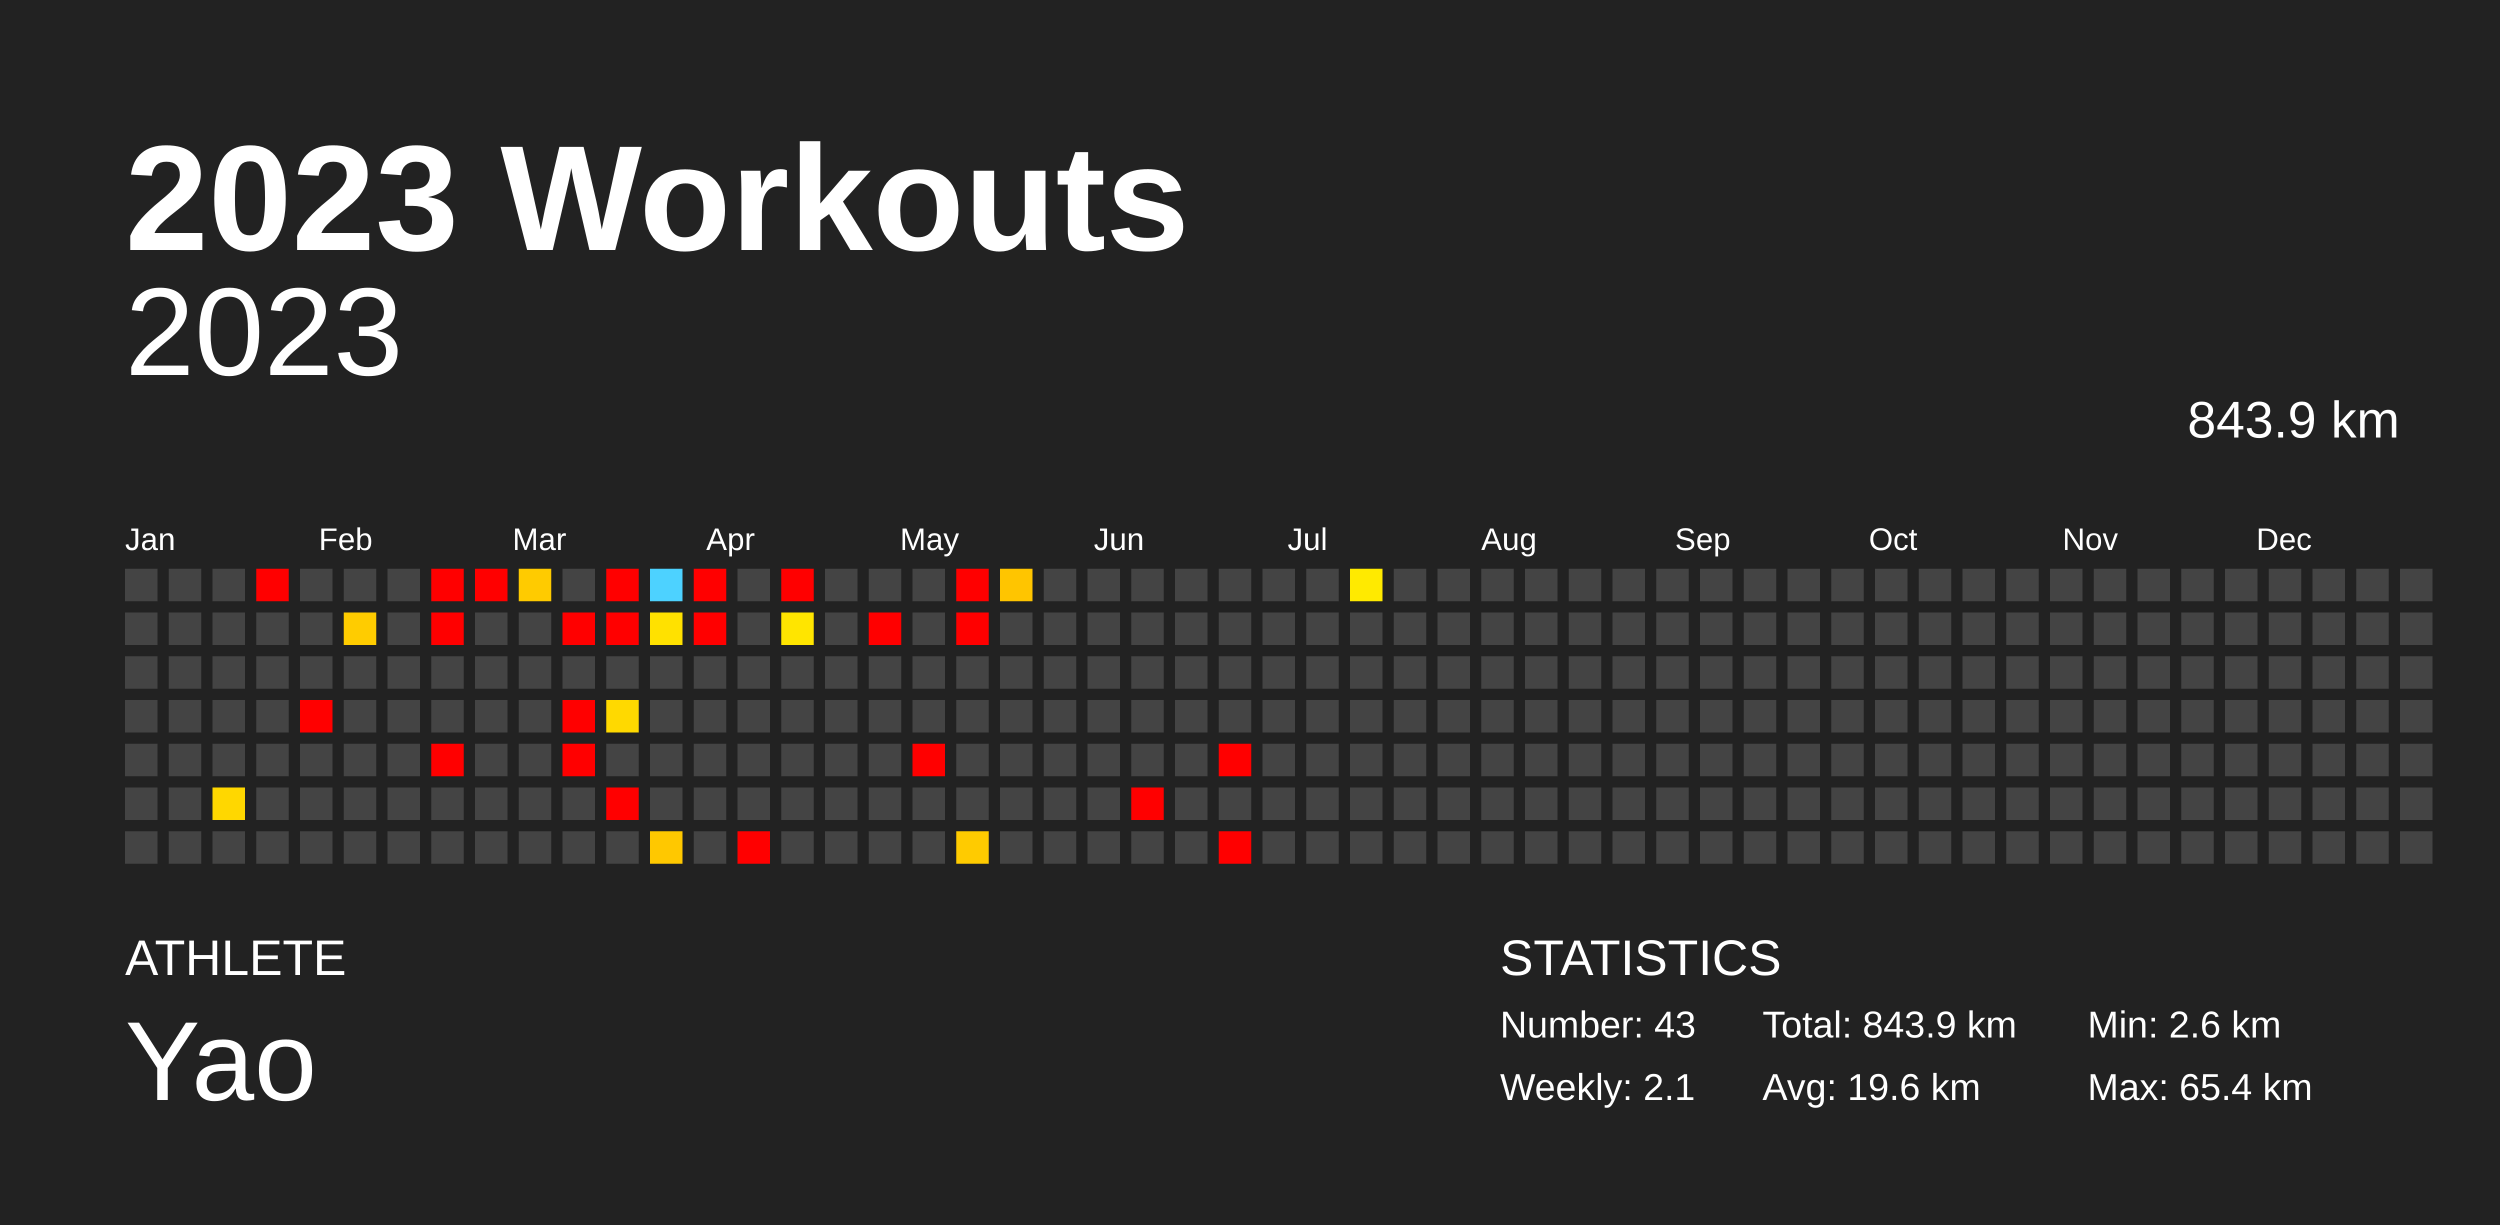
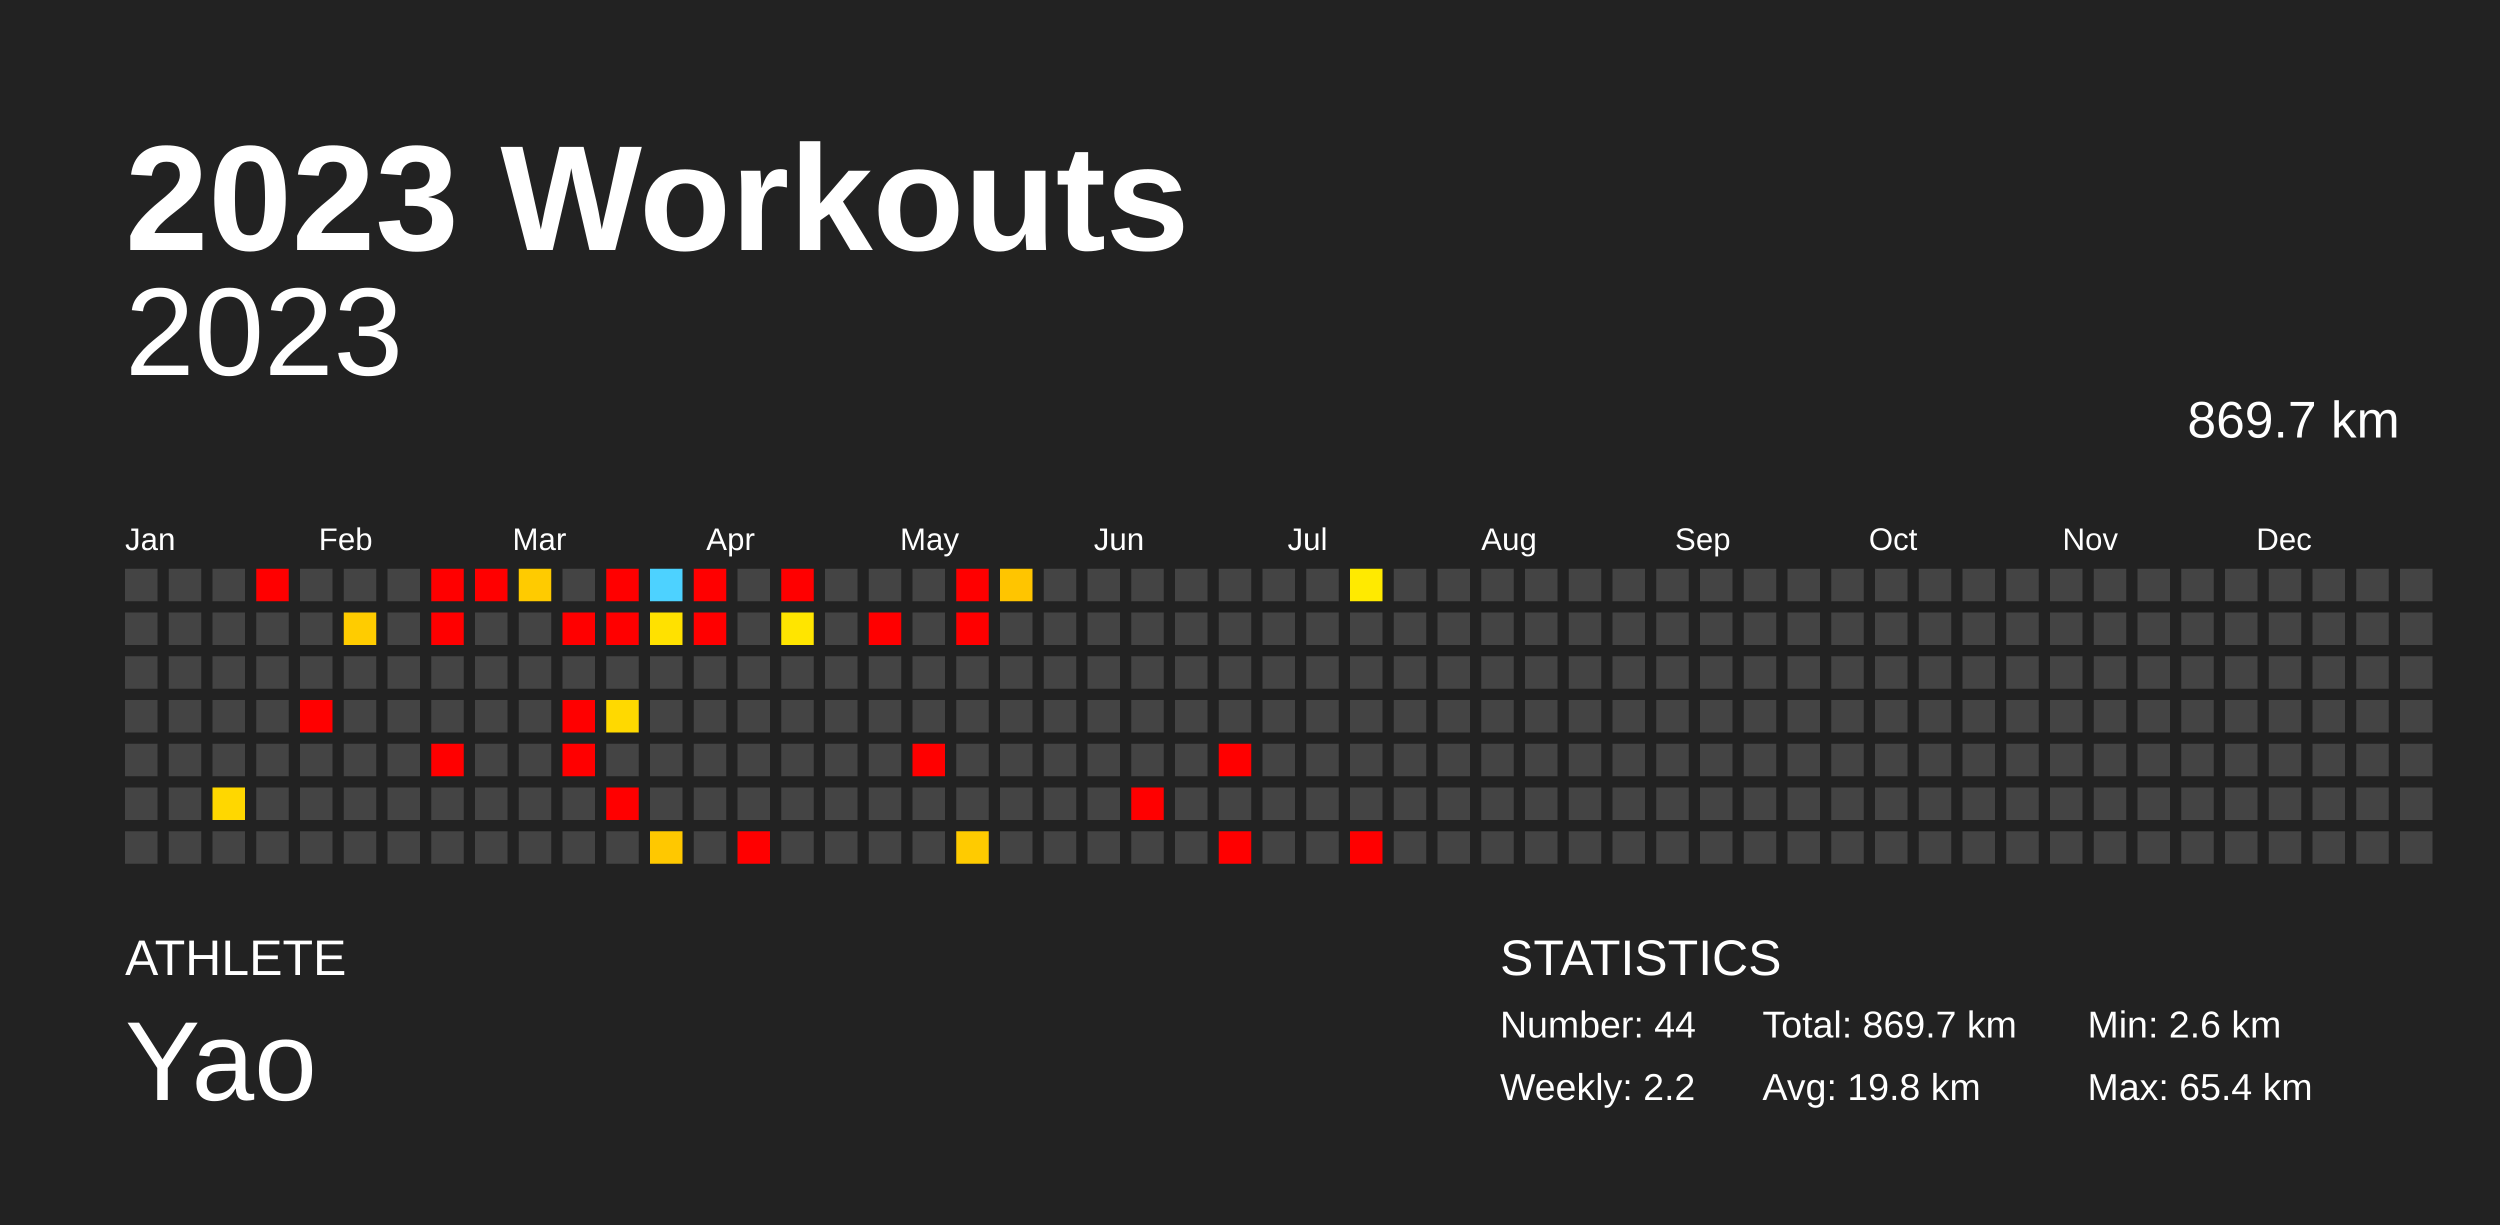
<svg xmlns="http://www.w3.org/2000/svg" baseProfile="full" height="98mm" version="1.1" viewBox="0,0,200,98" width="200mm">
  <defs />
  <rect fill="#222222" height="98" width="200" x="0" y="0" />
  <text fill="#FFFFFF" style="font-size:12px; font-family:Arial; font-weight:bold;" x="10" y="20">2023 Workouts</text>
  <text fill="#FFFFFF" style="font-size:4px; font-family:Arial" x="10" y="78">ATHLETE</text>
  <text fill="#FFFFFF" style="font-size:9px; font-family:Arial" x="10" y="88">Yao</text>
  <text fill="#FFFFFF" style="font-size:4px; font-family:Arial" x="120" y="78">STATISTICS</text>
-   <text fill="#FFFFFF" style="font-size:3px; font-family:Arial" x="120" y="83">Number: 43</text>
-   <text fill="#FFFFFF" style="font-size:3px; font-family:Arial" x="120" y="88">Weekly: 2.1</text>
-   <text fill="#FFFFFF" style="font-size:3px; font-family:Arial" x="141" y="83">Total: 843.9 km</text>
-   <text fill="#FFFFFF" style="font-size:3px; font-family:Arial" x="141" y="88">Avg: 19.6 km</text>
+   <text fill="#FFFFFF" style="font-size:3px; font-family:Arial" x="120" y="83">Number: 44</text>
+   <text fill="#FFFFFF" style="font-size:3px; font-family:Arial" x="120" y="88">Weekly: 2.2</text>
+   <text fill="#FFFFFF" style="font-size:3px; font-family:Arial" x="141" y="83">Total: 869.7 km</text>
+   <text fill="#FFFFFF" style="font-size:3px; font-family:Arial" x="141" y="88">Avg: 19.8 km</text>
  <text fill="#FFFFFF" style="font-size:3px; font-family:Arial" x="167" y="83">Min: 2.6 km</text>
  <text fill="#FFFFFF" style="font-size:3px; font-family:Arial" x="167" y="88">Max: 65.4 km</text>
  <text alignment-baseline="hanging" fill="#FFFFFF" style="font-size:10.0px; font-family:Arial;" x="10" y="30">2023</text>
-   <text alignment-baseline="hanging" fill="#FFFFFF" style="font-size:4.125px; font-family:Arial;" x="175" y="35">843.9 km</text>
+   <text alignment-baseline="hanging" fill="#FFFFFF" style="font-size:4.125px; font-family:Arial;" x="175" y="35">869.7 km</text>
  <text fill="#FFFFFF" style="font-size:2.5px; font-family:Arial" x="10.0" y="44">Jan</text>
  <text fill="#FFFFFF" style="font-size:2.5px; font-family:Arial" x="25.5" y="44">Feb</text>
  <text fill="#FFFFFF" style="font-size:2.5px; font-family:Arial" x="41.0" y="44">Mar</text>
  <text fill="#FFFFFF" style="font-size:2.5px; font-family:Arial" x="56.5" y="44">Apr</text>
  <text fill="#FFFFFF" style="font-size:2.5px; font-family:Arial" x="72.0" y="44">May</text>
  <text fill="#FFFFFF" style="font-size:2.5px; font-family:Arial" x="87.5" y="44">Jun</text>
  <text fill="#FFFFFF" style="font-size:2.5px; font-family:Arial" x="103.0" y="44">Jul</text>
  <text fill="#FFFFFF" style="font-size:2.5px; font-family:Arial" x="118.5" y="44">Aug</text>
  <text fill="#FFFFFF" style="font-size:2.5px; font-family:Arial" x="134.0" y="44">Sep</text>
  <text fill="#FFFFFF" style="font-size:2.5px; font-family:Arial" x="149.5" y="44">Oct</text>
  <text fill="#FFFFFF" style="font-size:2.5px; font-family:Arial" x="165.0" y="44">Nov</text>
  <text fill="#FFFFFF" style="font-size:2.5px; font-family:Arial" x="180.5" y="44">Dec</text>
  <rect fill="#444444" height="2.6" width="2.6" x="10.0" y="45.5" />
  <rect fill="#444444" height="2.6" width="2.6" x="10.0" y="49.0" />
  <rect fill="#444444" height="2.6" width="2.6" x="10.0" y="52.5" />
  <rect fill="#444444" height="2.6" width="2.6" x="10.0" y="56.0" />
  <rect fill="#444444" height="2.6" width="2.6" x="10.0" y="59.5" />
  <rect fill="#444444" height="2.6" width="2.6" x="10.0" y="63.0" />
  <rect fill="#444444" height="2.6" width="2.6" x="10.0" y="66.5" />
  <rect fill="#444444" height="2.6" width="2.6" x="13.5" y="45.5" />
  <rect fill="#444444" height="2.6" width="2.6" x="13.5" y="49.0" />
  <rect fill="#444444" height="2.6" width="2.6" x="13.5" y="52.5" />
  <rect fill="#444444" height="2.6" width="2.6" x="13.5" y="56.0" />
  <rect fill="#444444" height="2.6" width="2.6" x="13.5" y="59.5" />
  <rect fill="#444444" height="2.6" width="2.6" x="13.5" y="63.0" />
  <rect fill="#444444" height="2.6" width="2.6" x="13.5" y="66.5" />
  <rect fill="#444444" height="2.6" width="2.6" x="17.0" y="45.5" />
  <rect fill="#444444" height="2.6" width="2.6" x="17.0" y="49.0" />
  <rect fill="#444444" height="2.6" width="2.6" x="17.0" y="52.5" />
  <rect fill="#444444" height="2.6" width="2.6" x="17.0" y="56.0" />
  <rect fill="#444444" height="2.6" width="2.6" x="17.0" y="59.5" />
  <rect fill="#ffd700" height="2.6" width="2.6" x="17.0" y="63.0" />
  <rect fill="#444444" height="2.6" width="2.6" x="17.0" y="66.5" />
  <rect fill="red" height="2.6" width="2.6" x="20.5" y="45.5" />
  <rect fill="#444444" height="2.6" width="2.6" x="20.5" y="49.0" />
  <rect fill="#444444" height="2.6" width="2.6" x="20.5" y="52.5" />
  <rect fill="#444444" height="2.6" width="2.6" x="20.5" y="56.0" />
  <rect fill="#444444" height="2.6" width="2.6" x="20.5" y="59.5" />
  <rect fill="#444444" height="2.6" width="2.6" x="20.5" y="63.0" />
  <rect fill="#444444" height="2.6" width="2.6" x="20.5" y="66.5" />
  <rect fill="#444444" height="2.6" width="2.6" x="24.0" y="45.5" />
  <rect fill="#444444" height="2.6" width="2.6" x="24.0" y="49.0" />
  <rect fill="#444444" height="2.6" width="2.6" x="24.0" y="52.5" />
  <rect fill="red" height="2.6" width="2.6" x="24.0" y="56.0" />
  <rect fill="#444444" height="2.6" width="2.6" x="24.0" y="59.5" />
  <rect fill="#444444" height="2.6" width="2.6" x="24.0" y="63.0" />
  <rect fill="#444444" height="2.6" width="2.6" x="24.0" y="66.5" />
  <rect fill="#444444" height="2.6" width="2.6" x="27.5" y="45.5" />
  <rect fill="#ffcc00" height="2.6" width="2.6" x="27.5" y="49.0" />
  <rect fill="#444444" height="2.6" width="2.6" x="27.5" y="52.5" />
  <rect fill="#444444" height="2.6" width="2.6" x="27.5" y="56.0" />
  <rect fill="#444444" height="2.6" width="2.6" x="27.5" y="59.5" />
  <rect fill="#444444" height="2.6" width="2.6" x="27.5" y="63.0" />
  <rect fill="#444444" height="2.6" width="2.6" x="27.5" y="66.5" />
  <rect fill="#444444" height="2.6" width="2.6" x="31.0" y="45.5" />
  <rect fill="#444444" height="2.6" width="2.6" x="31.0" y="49.0" />
  <rect fill="#444444" height="2.6" width="2.6" x="31.0" y="52.5" />
  <rect fill="#444444" height="2.6" width="2.6" x="31.0" y="56.0" />
  <rect fill="#444444" height="2.6" width="2.6" x="31.0" y="59.5" />
  <rect fill="#444444" height="2.6" width="2.6" x="31.0" y="63.0" />
  <rect fill="#444444" height="2.6" width="2.6" x="31.0" y="66.5" />
  <rect fill="red" height="2.6" width="2.6" x="34.5" y="45.5" />
  <rect fill="red" height="2.6" width="2.6" x="34.5" y="49.0" />
  <rect fill="#444444" height="2.6" width="2.6" x="34.5" y="52.5" />
  <rect fill="#444444" height="2.6" width="2.6" x="34.5" y="56.0" />
  <rect fill="red" height="2.6" width="2.6" x="34.5" y="59.5" />
  <rect fill="#444444" height="2.6" width="2.6" x="34.5" y="63.0" />
  <rect fill="#444444" height="2.6" width="2.6" x="34.5" y="66.5" />
  <rect fill="red" height="2.6" width="2.6" x="38.0" y="45.5" />
  <rect fill="#444444" height="2.6" width="2.6" x="38.0" y="49.0" />
  <rect fill="#444444" height="2.6" width="2.6" x="38.0" y="52.5" />
  <rect fill="#444444" height="2.6" width="2.6" x="38.0" y="56.0" />
  <rect fill="#444444" height="2.6" width="2.6" x="38.0" y="59.5" />
  <rect fill="#444444" height="2.6" width="2.6" x="38.0" y="63.0" />
  <rect fill="#444444" height="2.6" width="2.6" x="38.0" y="66.5" />
  <rect fill="#ffcb00" height="2.6" width="2.6" x="41.5" y="45.5" />
  <rect fill="#444444" height="2.6" width="2.6" x="41.5" y="49.0" />
  <rect fill="#444444" height="2.6" width="2.6" x="41.5" y="52.5" />
  <rect fill="#444444" height="2.6" width="2.6" x="41.5" y="56.0" />
  <rect fill="#444444" height="2.6" width="2.6" x="41.5" y="59.5" />
  <rect fill="#444444" height="2.6" width="2.6" x="41.5" y="63.0" />
  <rect fill="#444444" height="2.6" width="2.6" x="41.5" y="66.5" />
  <rect fill="#444444" height="2.6" width="2.6" x="45.0" y="45.5" />
  <rect fill="red" height="2.6" width="2.6" x="45.0" y="49.0" />
  <rect fill="#444444" height="2.6" width="2.6" x="45.0" y="52.5" />
  <rect fill="red" height="2.6" width="2.6" x="45.0" y="56.0" />
  <rect fill="red" height="2.6" width="2.6" x="45.0" y="59.5" />
  <rect fill="#444444" height="2.6" width="2.6" x="45.0" y="63.0" />
  <rect fill="#444444" height="2.6" width="2.6" x="45.0" y="66.5" />
  <rect fill="red" height="2.6" width="2.6" x="48.5" y="45.5" />
  <rect fill="red" height="2.6" width="2.6" x="48.5" y="49.0" />
  <rect fill="#444444" height="2.6" width="2.6" x="48.5" y="52.5" />
  <rect fill="#ffd900" height="2.6" width="2.6" x="48.5" y="56.0" />
  <rect fill="#444444" height="2.6" width="2.6" x="48.5" y="59.5" />
  <rect fill="red" height="2.6" width="2.6" x="48.5" y="63.0" />
  <rect fill="#444444" height="2.6" width="2.6" x="48.5" y="66.5" />
  <rect fill="#4dd2ff" height="2.6" width="2.6" x="52.0" y="45.5" />
  <rect fill="#ffe100" height="2.6" width="2.6" x="52.0" y="49.0" />
  <rect fill="#444444" height="2.6" width="2.6" x="52.0" y="52.5" />
  <rect fill="#444444" height="2.6" width="2.6" x="52.0" y="56.0" />
  <rect fill="#444444" height="2.6" width="2.6" x="52.0" y="59.5" />
  <rect fill="#444444" height="2.6" width="2.6" x="52.0" y="63.0" />
  <rect fill="#ffc800" height="2.6" width="2.6" x="52.0" y="66.5" />
  <rect fill="red" height="2.6" width="2.6" x="55.5" y="45.5" />
  <rect fill="red" height="2.6" width="2.6" x="55.5" y="49.0" />
  <rect fill="#444444" height="2.6" width="2.6" x="55.5" y="52.5" />
  <rect fill="#444444" height="2.6" width="2.6" x="55.5" y="56.0" />
  <rect fill="#444444" height="2.6" width="2.6" x="55.5" y="59.5" />
  <rect fill="#444444" height="2.6" width="2.6" x="55.5" y="63.0" />
  <rect fill="#444444" height="2.6" width="2.6" x="55.5" y="66.5" />
  <rect fill="#444444" height="2.6" width="2.6" x="59.0" y="45.5" />
  <rect fill="#444444" height="2.6" width="2.6" x="59.0" y="49.0" />
  <rect fill="#444444" height="2.6" width="2.6" x="59.0" y="52.5" />
  <rect fill="#444444" height="2.6" width="2.6" x="59.0" y="56.0" />
  <rect fill="#444444" height="2.6" width="2.6" x="59.0" y="59.5" />
  <rect fill="#444444" height="2.6" width="2.6" x="59.0" y="63.0" />
  <rect fill="red" height="2.6" width="2.6" x="59.0" y="66.5" />
  <rect fill="red" height="2.6" width="2.6" x="62.5" y="45.5" />
  <rect fill="#ffe500" height="2.6" width="2.6" x="62.5" y="49.0" />
  <rect fill="#444444" height="2.6" width="2.6" x="62.5" y="52.5" />
  <rect fill="#444444" height="2.6" width="2.6" x="62.5" y="56.0" />
  <rect fill="#444444" height="2.6" width="2.6" x="62.5" y="59.5" />
  <rect fill="#444444" height="2.6" width="2.6" x="62.5" y="63.0" />
  <rect fill="#444444" height="2.6" width="2.6" x="62.5" y="66.5" />
  <rect fill="#444444" height="2.6" width="2.6" x="66.0" y="45.5" />
  <rect fill="#444444" height="2.6" width="2.6" x="66.0" y="49.0" />
  <rect fill="#444444" height="2.6" width="2.6" x="66.0" y="52.5" />
  <rect fill="#444444" height="2.6" width="2.6" x="66.0" y="56.0" />
  <rect fill="#444444" height="2.6" width="2.6" x="66.0" y="59.5" />
  <rect fill="#444444" height="2.6" width="2.6" x="66.0" y="63.0" />
  <rect fill="#444444" height="2.6" width="2.6" x="66.0" y="66.5" />
  <rect fill="#444444" height="2.6" width="2.6" x="69.5" y="45.5" />
  <rect fill="red" height="2.6" width="2.6" x="69.5" y="49.0" />
  <rect fill="#444444" height="2.6" width="2.6" x="69.5" y="52.5" />
  <rect fill="#444444" height="2.6" width="2.6" x="69.5" y="56.0" />
  <rect fill="#444444" height="2.6" width="2.6" x="69.5" y="59.5" />
  <rect fill="#444444" height="2.6" width="2.6" x="69.5" y="63.0" />
  <rect fill="#444444" height="2.6" width="2.6" x="69.5" y="66.5" />
  <rect fill="#444444" height="2.6" width="2.6" x="73.0" y="45.5" />
  <rect fill="#444444" height="2.6" width="2.6" x="73.0" y="49.0" />
  <rect fill="#444444" height="2.6" width="2.6" x="73.0" y="52.5" />
  <rect fill="#444444" height="2.6" width="2.6" x="73.0" y="56.0" />
  <rect fill="red" height="2.6" width="2.6" x="73.0" y="59.5" />
  <rect fill="#444444" height="2.6" width="2.6" x="73.0" y="63.0" />
  <rect fill="#444444" height="2.6" width="2.6" x="73.0" y="66.5" />
  <rect fill="red" height="2.6" width="2.6" x="76.5" y="45.5" />
  <rect fill="red" height="2.6" width="2.6" x="76.5" y="49.0" />
  <rect fill="#444444" height="2.6" width="2.6" x="76.5" y="52.5" />
  <rect fill="#444444" height="2.6" width="2.6" x="76.5" y="56.0" />
  <rect fill="#444444" height="2.6" width="2.6" x="76.5" y="59.5" />
  <rect fill="#444444" height="2.6" width="2.6" x="76.5" y="63.0" />
  <rect fill="#ffcb00" height="2.6" width="2.6" x="76.5" y="66.5" />
  <rect fill="#ffc500" height="2.6" width="2.6" x="80.0" y="45.5" />
  <rect fill="#444444" height="2.6" width="2.6" x="80.0" y="49.0" />
  <rect fill="#444444" height="2.6" width="2.6" x="80.0" y="52.5" />
  <rect fill="#444444" height="2.6" width="2.6" x="80.0" y="56.0" />
  <rect fill="#444444" height="2.6" width="2.6" x="80.0" y="59.5" />
  <rect fill="#444444" height="2.6" width="2.6" x="80.0" y="63.0" />
  <rect fill="#444444" height="2.6" width="2.6" x="80.0" y="66.5" />
  <rect fill="#444444" height="2.6" width="2.6" x="83.5" y="45.5" />
  <rect fill="#444444" height="2.6" width="2.6" x="83.5" y="49.0" />
  <rect fill="#444444" height="2.6" width="2.6" x="83.5" y="52.5" />
  <rect fill="#444444" height="2.6" width="2.6" x="83.5" y="56.0" />
  <rect fill="#444444" height="2.6" width="2.6" x="83.5" y="59.5" />
  <rect fill="#444444" height="2.6" width="2.6" x="83.5" y="63.0" />
  <rect fill="#444444" height="2.6" width="2.6" x="83.5" y="66.5" />
  <rect fill="#444444" height="2.6" width="2.6" x="87.0" y="45.5" />
  <rect fill="#444444" height="2.6" width="2.6" x="87.0" y="49.0" />
  <rect fill="#444444" height="2.6" width="2.6" x="87.0" y="52.5" />
  <rect fill="#444444" height="2.6" width="2.6" x="87.0" y="56.0" />
  <rect fill="#444444" height="2.6" width="2.6" x="87.0" y="59.5" />
  <rect fill="#444444" height="2.6" width="2.6" x="87.0" y="63.0" />
  <rect fill="#444444" height="2.6" width="2.6" x="87.0" y="66.5" />
  <rect fill="#444444" height="2.6" width="2.6" x="90.5" y="45.5" />
  <rect fill="#444444" height="2.6" width="2.6" x="90.5" y="49.0" />
  <rect fill="#444444" height="2.6" width="2.6" x="90.5" y="52.5" />
  <rect fill="#444444" height="2.6" width="2.6" x="90.5" y="56.0" />
  <rect fill="#444444" height="2.6" width="2.6" x="90.5" y="59.5" />
  <rect fill="red" height="2.6" width="2.6" x="90.5" y="63.0" />
  <rect fill="#444444" height="2.6" width="2.6" x="90.5" y="66.5" />
  <rect fill="#444444" height="2.6" width="2.6" x="94.0" y="45.5" />
  <rect fill="#444444" height="2.6" width="2.6" x="94.0" y="49.0" />
  <rect fill="#444444" height="2.6" width="2.6" x="94.0" y="52.5" />
  <rect fill="#444444" height="2.6" width="2.6" x="94.0" y="56.0" />
  <rect fill="#444444" height="2.6" width="2.6" x="94.0" y="59.5" />
  <rect fill="#444444" height="2.6" width="2.6" x="94.0" y="63.0" />
  <rect fill="#444444" height="2.6" width="2.6" x="94.0" y="66.5" />
  <rect fill="#444444" height="2.6" width="2.6" x="97.5" y="45.5" />
  <rect fill="#444444" height="2.6" width="2.6" x="97.5" y="49.0" />
  <rect fill="#444444" height="2.6" width="2.6" x="97.5" y="52.5" />
  <rect fill="#444444" height="2.6" width="2.6" x="97.5" y="56.0" />
  <rect fill="red" height="2.6" width="2.6" x="97.5" y="59.5" />
  <rect fill="#444444" height="2.6" width="2.6" x="97.5" y="63.0" />
  <rect fill="red" height="2.6" width="2.6" x="97.5" y="66.5" />
  <rect fill="#444444" height="2.6" width="2.6" x="101.0" y="45.5" />
  <rect fill="#444444" height="2.6" width="2.6" x="101.0" y="49.0" />
  <rect fill="#444444" height="2.6" width="2.6" x="101.0" y="52.5" />
  <rect fill="#444444" height="2.6" width="2.6" x="101.0" y="56.0" />
  <rect fill="#444444" height="2.6" width="2.6" x="101.0" y="59.5" />
  <rect fill="#444444" height="2.6" width="2.6" x="101.0" y="63.0" />
  <rect fill="#444444" height="2.6" width="2.6" x="101.0" y="66.5" />
  <rect fill="#444444" height="2.6" width="2.6" x="104.5" y="45.5" />
  <rect fill="#444444" height="2.6" width="2.6" x="104.5" y="49.0" />
  <rect fill="#444444" height="2.6" width="2.6" x="104.5" y="52.5" />
  <rect fill="#444444" height="2.6" width="2.6" x="104.5" y="56.0" />
  <rect fill="#444444" height="2.6" width="2.6" x="104.5" y="59.5" />
  <rect fill="#444444" height="2.6" width="2.6" x="104.5" y="63.0" />
  <rect fill="#444444" height="2.6" width="2.6" x="104.5" y="66.5" />
  <rect fill="#ffea00" height="2.6" width="2.6" x="108.0" y="45.5" />
  <rect fill="#444444" height="2.6" width="2.6" x="108.0" y="49.0" />
  <rect fill="#444444" height="2.6" width="2.6" x="108.0" y="52.5" />
  <rect fill="#444444" height="2.6" width="2.6" x="108.0" y="56.0" />
  <rect fill="#444444" height="2.6" width="2.6" x="108.0" y="59.5" />
  <rect fill="#444444" height="2.6" width="2.6" x="108.0" y="63.0" />
-   <rect fill="#444444" height="2.6" width="2.6" x="108.0" y="66.5" />
+   <rect fill="red" height="2.6" width="2.6" x="108.0" y="66.5" />
  <rect fill="#444444" height="2.6" width="2.6" x="111.5" y="45.5" />
  <rect fill="#444444" height="2.6" width="2.6" x="111.5" y="49.0" />
  <rect fill="#444444" height="2.6" width="2.6" x="111.5" y="52.5" />
  <rect fill="#444444" height="2.6" width="2.6" x="111.5" y="56.0" />
  <rect fill="#444444" height="2.6" width="2.6" x="111.5" y="59.5" />
  <rect fill="#444444" height="2.6" width="2.6" x="111.5" y="63.0" />
  <rect fill="#444444" height="2.6" width="2.6" x="111.5" y="66.5" />
  <rect fill="#444444" height="2.6" width="2.6" x="115.0" y="45.5" />
  <rect fill="#444444" height="2.6" width="2.6" x="115.0" y="49.0" />
  <rect fill="#444444" height="2.6" width="2.6" x="115.0" y="52.5" />
  <rect fill="#444444" height="2.6" width="2.6" x="115.0" y="56.0" />
  <rect fill="#444444" height="2.6" width="2.6" x="115.0" y="59.5" />
  <rect fill="#444444" height="2.6" width="2.6" x="115.0" y="63.0" />
  <rect fill="#444444" height="2.6" width="2.6" x="115.0" y="66.5" />
  <rect fill="#444444" height="2.6" width="2.6" x="118.5" y="45.5" />
  <rect fill="#444444" height="2.6" width="2.6" x="118.5" y="49.0" />
  <rect fill="#444444" height="2.6" width="2.6" x="118.5" y="52.5" />
  <rect fill="#444444" height="2.6" width="2.6" x="118.5" y="56.0" />
  <rect fill="#444444" height="2.6" width="2.6" x="118.5" y="59.5" />
  <rect fill="#444444" height="2.6" width="2.6" x="118.5" y="63.0" />
  <rect fill="#444444" height="2.6" width="2.6" x="118.5" y="66.5" />
  <rect fill="#444444" height="2.6" width="2.6" x="122.0" y="45.5" />
  <rect fill="#444444" height="2.6" width="2.6" x="122.0" y="49.0" />
  <rect fill="#444444" height="2.6" width="2.6" x="122.0" y="52.5" />
  <rect fill="#444444" height="2.6" width="2.6" x="122.0" y="56.0" />
  <rect fill="#444444" height="2.6" width="2.6" x="122.0" y="59.5" />
  <rect fill="#444444" height="2.6" width="2.6" x="122.0" y="63.0" />
  <rect fill="#444444" height="2.6" width="2.6" x="122.0" y="66.5" />
  <rect fill="#444444" height="2.6" width="2.6" x="125.5" y="45.5" />
  <rect fill="#444444" height="2.6" width="2.6" x="125.5" y="49.0" />
  <rect fill="#444444" height="2.6" width="2.6" x="125.5" y="52.5" />
  <rect fill="#444444" height="2.6" width="2.6" x="125.5" y="56.0" />
  <rect fill="#444444" height="2.6" width="2.6" x="125.5" y="59.5" />
  <rect fill="#444444" height="2.6" width="2.6" x="125.5" y="63.0" />
  <rect fill="#444444" height="2.6" width="2.6" x="125.5" y="66.5" />
  <rect fill="#444444" height="2.6" width="2.6" x="129.0" y="45.5" />
  <rect fill="#444444" height="2.6" width="2.6" x="129.0" y="49.0" />
  <rect fill="#444444" height="2.6" width="2.6" x="129.0" y="52.5" />
  <rect fill="#444444" height="2.6" width="2.6" x="129.0" y="56.0" />
  <rect fill="#444444" height="2.6" width="2.6" x="129.0" y="59.5" />
  <rect fill="#444444" height="2.6" width="2.6" x="129.0" y="63.0" />
  <rect fill="#444444" height="2.6" width="2.6" x="129.0" y="66.5" />
  <rect fill="#444444" height="2.6" width="2.6" x="132.5" y="45.5" />
  <rect fill="#444444" height="2.6" width="2.6" x="132.5" y="49.0" />
  <rect fill="#444444" height="2.6" width="2.6" x="132.5" y="52.5" />
  <rect fill="#444444" height="2.6" width="2.6" x="132.5" y="56.0" />
  <rect fill="#444444" height="2.6" width="2.6" x="132.5" y="59.5" />
  <rect fill="#444444" height="2.6" width="2.6" x="132.5" y="63.0" />
  <rect fill="#444444" height="2.6" width="2.6" x="132.5" y="66.5" />
  <rect fill="#444444" height="2.6" width="2.6" x="136.0" y="45.5" />
  <rect fill="#444444" height="2.6" width="2.6" x="136.0" y="49.0" />
  <rect fill="#444444" height="2.6" width="2.6" x="136.0" y="52.5" />
  <rect fill="#444444" height="2.6" width="2.6" x="136.0" y="56.0" />
  <rect fill="#444444" height="2.6" width="2.6" x="136.0" y="59.5" />
  <rect fill="#444444" height="2.6" width="2.6" x="136.0" y="63.0" />
  <rect fill="#444444" height="2.6" width="2.6" x="136.0" y="66.5" />
  <rect fill="#444444" height="2.6" width="2.6" x="139.5" y="45.5" />
  <rect fill="#444444" height="2.6" width="2.6" x="139.5" y="49.0" />
  <rect fill="#444444" height="2.6" width="2.6" x="139.5" y="52.5" />
  <rect fill="#444444" height="2.6" width="2.6" x="139.5" y="56.0" />
  <rect fill="#444444" height="2.6" width="2.6" x="139.5" y="59.5" />
  <rect fill="#444444" height="2.6" width="2.6" x="139.5" y="63.0" />
  <rect fill="#444444" height="2.6" width="2.6" x="139.5" y="66.5" />
  <rect fill="#444444" height="2.6" width="2.6" x="143.0" y="45.5" />
  <rect fill="#444444" height="2.6" width="2.6" x="143.0" y="49.0" />
  <rect fill="#444444" height="2.6" width="2.6" x="143.0" y="52.5" />
  <rect fill="#444444" height="2.6" width="2.6" x="143.0" y="56.0" />
  <rect fill="#444444" height="2.6" width="2.6" x="143.0" y="59.5" />
  <rect fill="#444444" height="2.6" width="2.6" x="143.0" y="63.0" />
  <rect fill="#444444" height="2.6" width="2.6" x="143.0" y="66.5" />
  <rect fill="#444444" height="2.6" width="2.6" x="146.5" y="45.5" />
  <rect fill="#444444" height="2.6" width="2.6" x="146.5" y="49.0" />
  <rect fill="#444444" height="2.6" width="2.6" x="146.5" y="52.5" />
  <rect fill="#444444" height="2.6" width="2.6" x="146.5" y="56.0" />
  <rect fill="#444444" height="2.6" width="2.6" x="146.5" y="59.5" />
  <rect fill="#444444" height="2.6" width="2.6" x="146.5" y="63.0" />
  <rect fill="#444444" height="2.6" width="2.6" x="146.5" y="66.5" />
  <rect fill="#444444" height="2.6" width="2.6" x="150.0" y="45.5" />
  <rect fill="#444444" height="2.6" width="2.6" x="150.0" y="49.0" />
  <rect fill="#444444" height="2.6" width="2.6" x="150.0" y="52.5" />
  <rect fill="#444444" height="2.6" width="2.6" x="150.0" y="56.0" />
  <rect fill="#444444" height="2.6" width="2.6" x="150.0" y="59.5" />
  <rect fill="#444444" height="2.6" width="2.6" x="150.0" y="63.0" />
  <rect fill="#444444" height="2.6" width="2.6" x="150.0" y="66.5" />
  <rect fill="#444444" height="2.6" width="2.6" x="153.5" y="45.5" />
  <rect fill="#444444" height="2.6" width="2.6" x="153.5" y="49.0" />
  <rect fill="#444444" height="2.6" width="2.6" x="153.5" y="52.5" />
  <rect fill="#444444" height="2.6" width="2.6" x="153.5" y="56.0" />
  <rect fill="#444444" height="2.6" width="2.6" x="153.5" y="59.5" />
  <rect fill="#444444" height="2.6" width="2.6" x="153.5" y="63.0" />
  <rect fill="#444444" height="2.6" width="2.6" x="153.5" y="66.5" />
  <rect fill="#444444" height="2.6" width="2.6" x="157.0" y="45.5" />
  <rect fill="#444444" height="2.6" width="2.6" x="157.0" y="49.0" />
  <rect fill="#444444" height="2.6" width="2.6" x="157.0" y="52.5" />
  <rect fill="#444444" height="2.6" width="2.6" x="157.0" y="56.0" />
  <rect fill="#444444" height="2.6" width="2.6" x="157.0" y="59.5" />
  <rect fill="#444444" height="2.6" width="2.6" x="157.0" y="63.0" />
  <rect fill="#444444" height="2.6" width="2.6" x="157.0" y="66.5" />
  <rect fill="#444444" height="2.6" width="2.6" x="160.5" y="45.5" />
  <rect fill="#444444" height="2.6" width="2.6" x="160.5" y="49.0" />
  <rect fill="#444444" height="2.6" width="2.6" x="160.5" y="52.5" />
  <rect fill="#444444" height="2.6" width="2.6" x="160.5" y="56.0" />
  <rect fill="#444444" height="2.6" width="2.6" x="160.5" y="59.5" />
  <rect fill="#444444" height="2.6" width="2.6" x="160.5" y="63.0" />
  <rect fill="#444444" height="2.6" width="2.6" x="160.5" y="66.5" />
  <rect fill="#444444" height="2.6" width="2.6" x="164.0" y="45.5" />
  <rect fill="#444444" height="2.6" width="2.6" x="164.0" y="49.0" />
  <rect fill="#444444" height="2.6" width="2.6" x="164.0" y="52.5" />
  <rect fill="#444444" height="2.6" width="2.6" x="164.0" y="56.0" />
  <rect fill="#444444" height="2.6" width="2.6" x="164.0" y="59.5" />
  <rect fill="#444444" height="2.6" width="2.6" x="164.0" y="63.0" />
  <rect fill="#444444" height="2.6" width="2.6" x="164.0" y="66.5" />
  <rect fill="#444444" height="2.6" width="2.6" x="167.5" y="45.5" />
  <rect fill="#444444" height="2.6" width="2.6" x="167.5" y="49.0" />
  <rect fill="#444444" height="2.6" width="2.6" x="167.5" y="52.5" />
  <rect fill="#444444" height="2.6" width="2.6" x="167.5" y="56.0" />
  <rect fill="#444444" height="2.6" width="2.6" x="167.5" y="59.5" />
  <rect fill="#444444" height="2.6" width="2.6" x="167.5" y="63.0" />
  <rect fill="#444444" height="2.6" width="2.6" x="167.5" y="66.5" />
  <rect fill="#444444" height="2.6" width="2.6" x="171.0" y="45.5" />
  <rect fill="#444444" height="2.6" width="2.6" x="171.0" y="49.0" />
  <rect fill="#444444" height="2.6" width="2.6" x="171.0" y="52.5" />
  <rect fill="#444444" height="2.6" width="2.6" x="171.0" y="56.0" />
  <rect fill="#444444" height="2.6" width="2.6" x="171.0" y="59.5" />
  <rect fill="#444444" height="2.6" width="2.6" x="171.0" y="63.0" />
  <rect fill="#444444" height="2.6" width="2.6" x="171.0" y="66.5" />
  <rect fill="#444444" height="2.6" width="2.6" x="174.5" y="45.5" />
  <rect fill="#444444" height="2.6" width="2.6" x="174.5" y="49.0" />
  <rect fill="#444444" height="2.6" width="2.6" x="174.5" y="52.5" />
  <rect fill="#444444" height="2.6" width="2.6" x="174.5" y="56.0" />
  <rect fill="#444444" height="2.6" width="2.6" x="174.5" y="59.5" />
  <rect fill="#444444" height="2.6" width="2.6" x="174.5" y="63.0" />
  <rect fill="#444444" height="2.6" width="2.6" x="174.5" y="66.5" />
  <rect fill="#444444" height="2.6" width="2.6" x="178.0" y="45.5" />
  <rect fill="#444444" height="2.6" width="2.6" x="178.0" y="49.0" />
  <rect fill="#444444" height="2.6" width="2.6" x="178.0" y="52.5" />
  <rect fill="#444444" height="2.6" width="2.6" x="178.0" y="56.0" />
  <rect fill="#444444" height="2.6" width="2.6" x="178.0" y="59.5" />
  <rect fill="#444444" height="2.6" width="2.6" x="178.0" y="63.0" />
  <rect fill="#444444" height="2.6" width="2.6" x="178.0" y="66.5" />
  <rect fill="#444444" height="2.6" width="2.6" x="181.5" y="45.5" />
  <rect fill="#444444" height="2.6" width="2.6" x="181.5" y="49.0" />
  <rect fill="#444444" height="2.6" width="2.6" x="181.5" y="52.5" />
  <rect fill="#444444" height="2.6" width="2.6" x="181.5" y="56.0" />
  <rect fill="#444444" height="2.6" width="2.6" x="181.5" y="59.5" />
  <rect fill="#444444" height="2.6" width="2.6" x="181.5" y="63.0" />
  <rect fill="#444444" height="2.6" width="2.6" x="181.5" y="66.5" />
  <rect fill="#444444" height="2.6" width="2.6" x="185.0" y="45.5" />
  <rect fill="#444444" height="2.6" width="2.6" x="185.0" y="49.0" />
  <rect fill="#444444" height="2.6" width="2.6" x="185.0" y="52.5" />
  <rect fill="#444444" height="2.6" width="2.6" x="185.0" y="56.0" />
  <rect fill="#444444" height="2.6" width="2.6" x="185.0" y="59.5" />
  <rect fill="#444444" height="2.6" width="2.6" x="185.0" y="63.0" />
  <rect fill="#444444" height="2.6" width="2.6" x="185.0" y="66.5" />
  <rect fill="#444444" height="2.6" width="2.6" x="188.5" y="45.5" />
  <rect fill="#444444" height="2.6" width="2.6" x="188.5" y="49.0" />
  <rect fill="#444444" height="2.6" width="2.6" x="188.5" y="52.5" />
  <rect fill="#444444" height="2.6" width="2.6" x="188.5" y="56.0" />
  <rect fill="#444444" height="2.6" width="2.6" x="188.5" y="59.5" />
  <rect fill="#444444" height="2.6" width="2.6" x="188.5" y="63.0" />
  <rect fill="#444444" height="2.6" width="2.6" x="188.5" y="66.5" />
  <rect fill="#444444" height="2.6" width="2.6" x="192.0" y="45.5" />
  <rect fill="#444444" height="2.6" width="2.6" x="192.0" y="49.0" />
  <rect fill="#444444" height="2.6" width="2.6" x="192.0" y="52.5" />
  <rect fill="#444444" height="2.6" width="2.6" x="192.0" y="56.0" />
  <rect fill="#444444" height="2.6" width="2.6" x="192.0" y="59.5" />
  <rect fill="#444444" height="2.6" width="2.6" x="192.0" y="63.0" />
  <rect fill="#444444" height="2.6" width="2.6" x="192.0" y="66.5" />
</svg>
